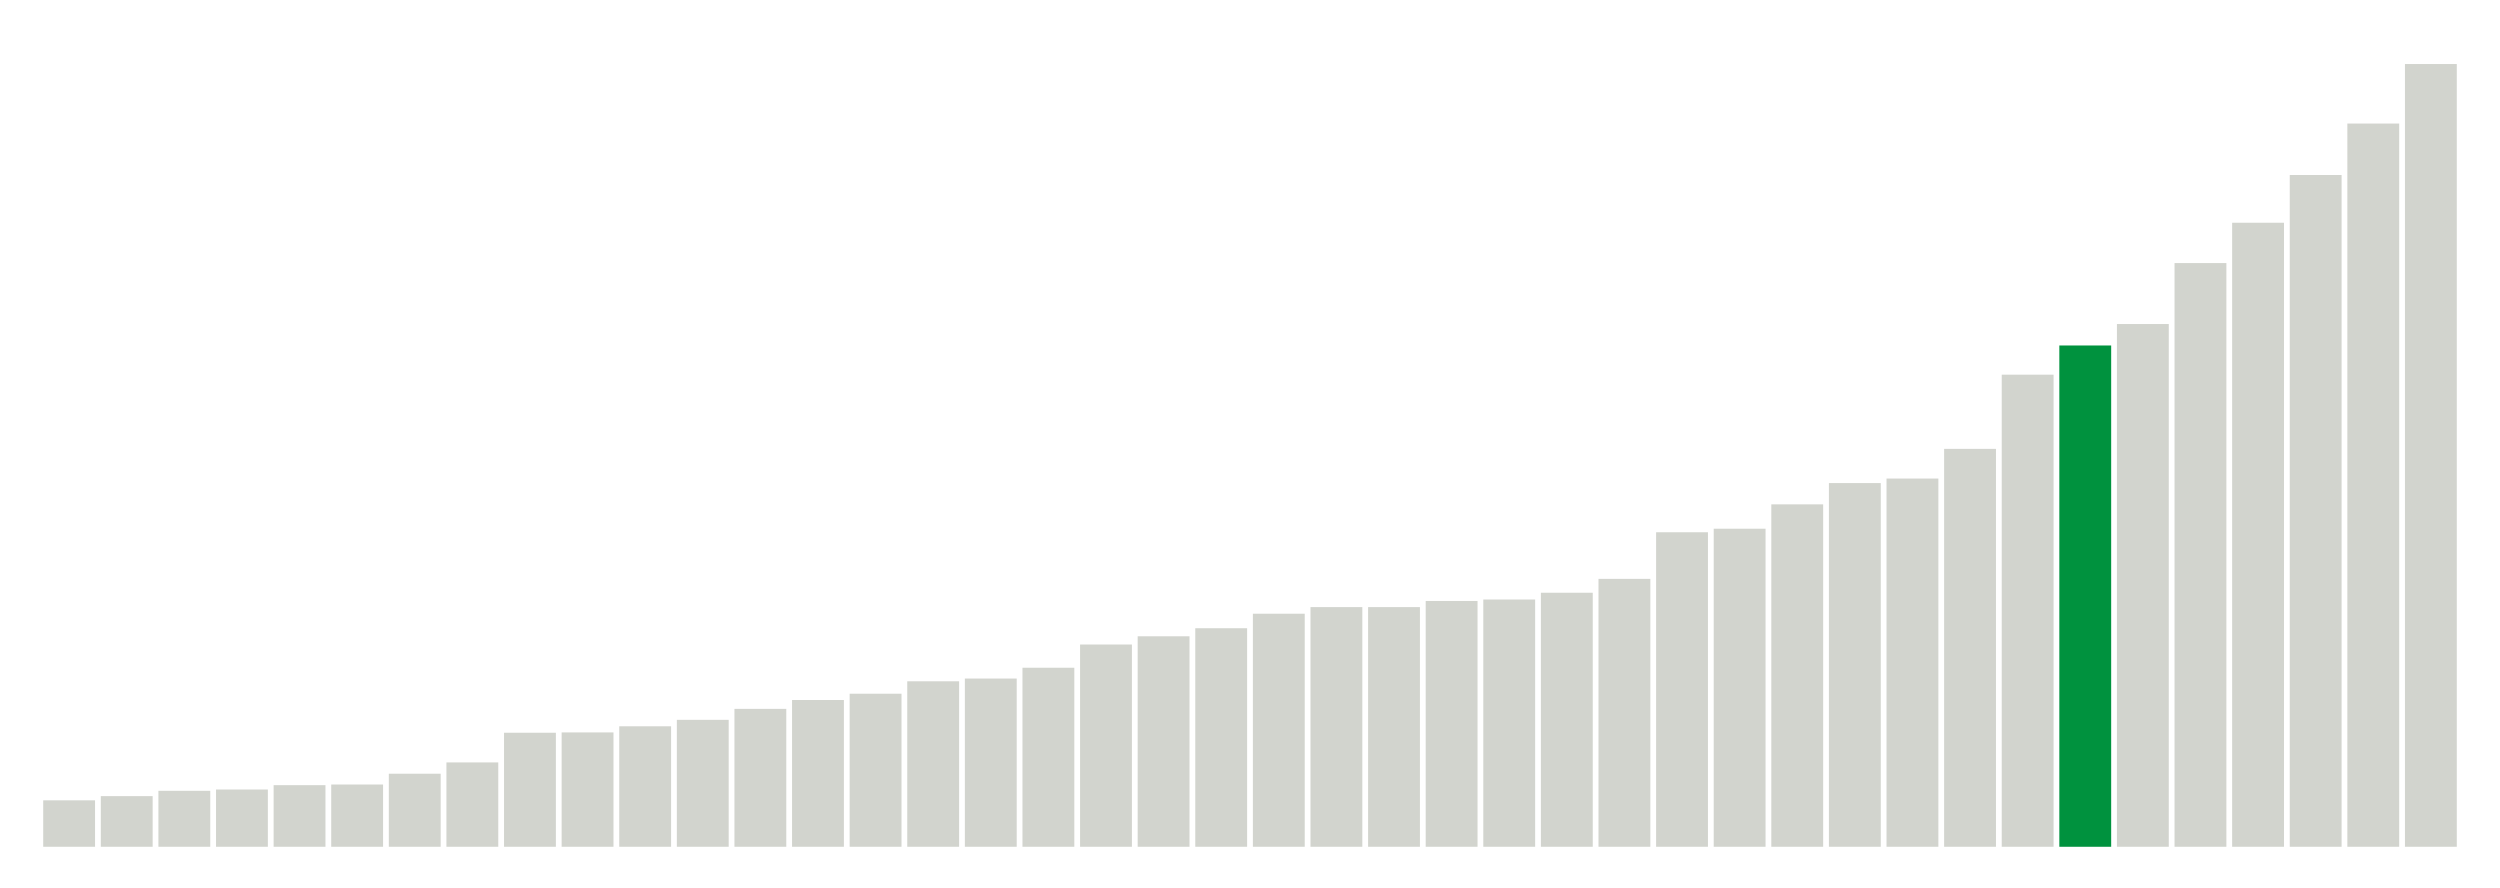
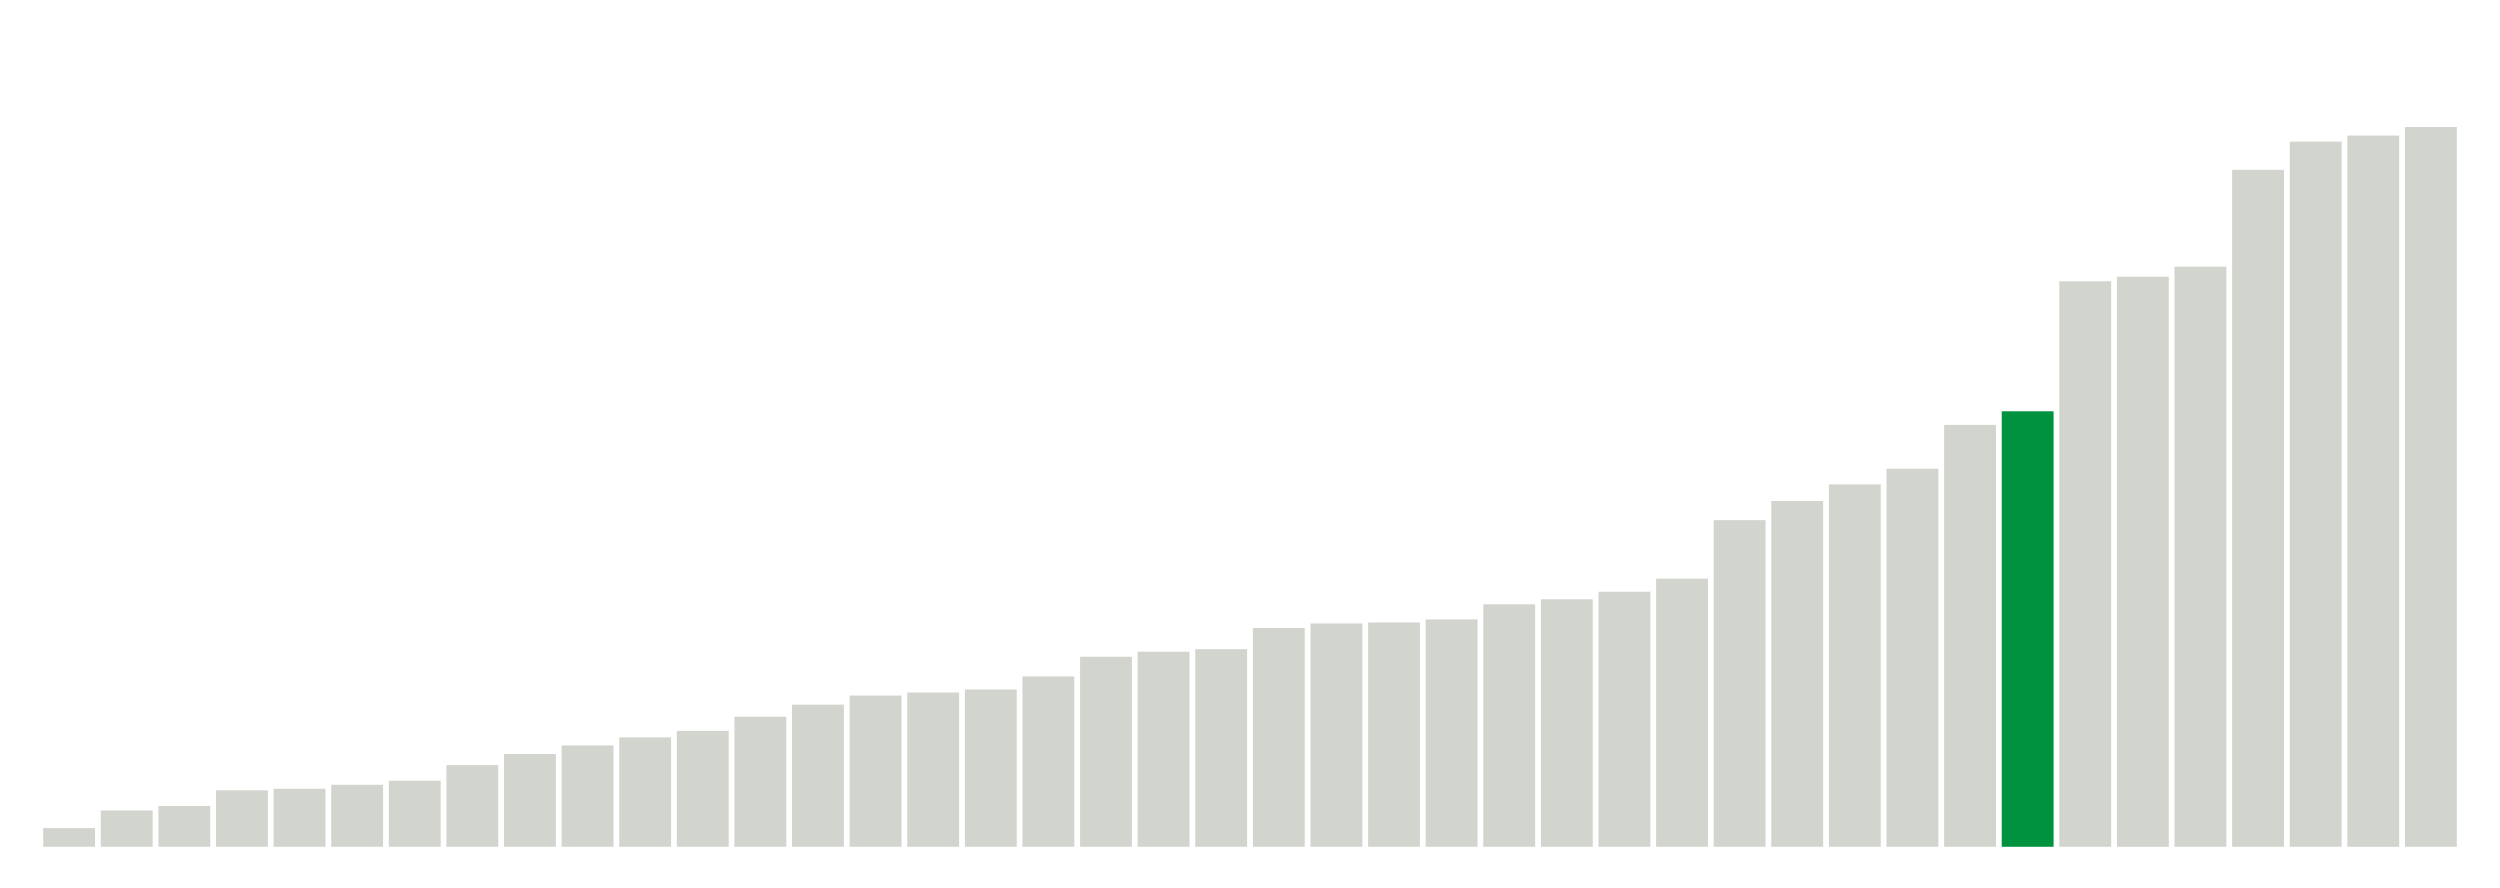
<svg xmlns="http://www.w3.org/2000/svg" version="1.1" class="marks" width="310" height="110">
  <g fill="none" stroke-miterlimit="10" transform="translate(5,5)">
    <g class="mark-group role-frame root" role="graphics-object" aria-roledescription="group mark container">
      <g transform="translate(0,0)">
        <path class="background" aria-hidden="true" d="M0,0h300v100h-300Z" stroke="#ddd" stroke-width="0" />
        <g>
          <g class="mark-rect role-mark marks" role="graphics-object" aria-roledescription="rect mark container">
-             <path aria-label="neighborhood: South Beach - Tottenville; data_value: 28.8" role="graphics-symbol" aria-roledescription="bar" d="M0.357,94.24h6.429v5.76h-6.429Z" fill="#D2D4CE" />
-             <path aria-label="neighborhood: Greenwich Village - SoHo; data_value: 31.4" role="graphics-symbol" aria-roledescription="bar" d="M7.5,93.72h6.429v6.28h-6.429Z" fill="#D2D4CE" />
-             <path aria-label="neighborhood: Willowbrook; data_value: 34.7" role="graphics-symbol" aria-roledescription="bar" d="M14.643,93.06h6.429v6.94h-6.429Z" fill="#D2D4CE" />
-             <path aria-label="neighborhood: Borough Park; data_value: 35.5" role="graphics-symbol" aria-roledescription="bar" d="M21.786,92.9h6.429v7.1h-6.429Z" fill="#D2D4CE" />
-             <path aria-label="neighborhood: Bayside - Little Neck; data_value: 38.2" role="graphics-symbol" aria-roledescription="bar" d="M28.929,92.36h6.429v7.64h-6.429Z" fill="#D2D4CE" />
-             <path aria-label="neighborhood: Bensonhurst - Bay Ridge; data_value: 38.6" role="graphics-symbol" aria-roledescription="bar" d="M36.071,92.28h6.429v7.72h-6.429Z" fill="#D2D4CE" />
-             <path aria-label="neighborhood: Upper East Side; data_value: 45.3" role="graphics-symbol" aria-roledescription="bar" d="M43.214,90.94h6.429v9.06h-6.429Z" fill="#D2D4CE" />
-             <path aria-label="neighborhood: Greenpoint; data_value: 52.3" role="graphics-symbol" aria-roledescription="bar" d="M50.357,89.54h6.429v10.46h-6.429Z" fill="#D2D4CE" />
-             <path aria-label="neighborhood: Flushing - Clearview; data_value: 70.7" role="graphics-symbol" aria-roledescription="bar" d="M57.5,85.86h6.429v14.14h-6.429Z" fill="#D2D4CE" />
-             <path aria-label="neighborhood: Ridgewood - Forest Hills; data_value: 70.9" role="graphics-symbol" aria-roledescription="bar" d="M64.643,85.82h6.429v14.18h-6.429Z" fill="#D2D4CE" />
-             <path aria-label="neighborhood: Coney Island - Sheepshead Bay; data_value: 74.7" role="graphics-symbol" aria-roledescription="bar" d="M71.786,85.06h6.429v14.94h-6.429Z" fill="#D2D4CE" />
-             <path aria-label="neighborhood: Gramercy Park - Murray Hill; data_value: 78.7" role="graphics-symbol" aria-roledescription="bar" d="M78.929,84.26h6.429v15.74h-6.429Z" fill="#D2D4CE" />
-             <path aria-label="neighborhood: Southwest Queens; data_value: 85.5" role="graphics-symbol" aria-roledescription="bar" d="M86.071,82.9h6.429v17.1h-6.429Z" fill="#D2D4CE" />
-             <path aria-label="neighborhood: Sunset Park; data_value: 91" role="graphics-symbol" aria-roledescription="bar" d="M93.214,81.8h6.429v18.2h-6.429Z" fill="#D2D4CE" />
-             <path aria-label="neighborhood: Southeast Queens; data_value: 94.9" role="graphics-symbol" aria-roledescription="bar" d="M100.357,81.02h6.429v18.98h-6.429Z" fill="#D2D4CE" />
-             <path aria-label="neighborhood: Lower Manhattan; data_value: 102.6" role="graphics-symbol" aria-roledescription="bar" d="M107.5,79.48h6.429v20.52h-6.429Z" fill="#D2D4CE" />
-             <path aria-label="neighborhood: Fresh Meadows; data_value: 104.3" role="graphics-symbol" aria-roledescription="bar" d="M114.643,79.14h6.429v20.86h-6.429Z" fill="#D2D4CE" />
-             <path aria-label="neighborhood: Upper West Side; data_value: 111" role="graphics-symbol" aria-roledescription="bar" d="M121.786,77.8h6.429v22.2h-6.429Z" fill="#D2D4CE" />
-             <path aria-label="neighborhood: Long Island City - Astoria; data_value: 125.4" role="graphics-symbol" aria-roledescription="bar" d="M128.929,74.92h6.429v25.08h-6.429Z" fill="#D2D4CE" />
-             <path aria-label="neighborhood: Chelsea - Clinton; data_value: 130.5" role="graphics-symbol" aria-roledescription="bar" d="M136.071,73.9h6.429v26.1h-6.429Z" fill="#D2D4CE" />
-             <path aria-label="neighborhood: Jamaica; data_value: 135.5" role="graphics-symbol" aria-roledescription="bar" d="M143.214,72.9h6.429v27.1h-6.429Z" fill="#D2D4CE" />
-             <path aria-label="neighborhood: Kingsbridge - Riverdale; data_value: 144.5" role="graphics-symbol" aria-roledescription="bar" d="M150.357,71.1h6.429v28.9h-6.429Z" fill="#D2D4CE" />
-             <path aria-label="neighborhood: West Queens; data_value: 148.6" role="graphics-symbol" aria-roledescription="bar" d="M157.5,70.28h6.429v29.72h-6.429Z" fill="#D2D4CE" />
-             <path aria-label="neighborhood: Canarsie - Flatlands; data_value: 148.6" role="graphics-symbol" aria-roledescription="bar" d="M164.643,70.28h6.429v29.72h-6.429Z" fill="#D2D4CE" />
-             <path aria-label="neighborhood: Port Richmond; data_value: 152.4" role="graphics-symbol" aria-roledescription="bar" d="M171.786,69.52h6.429v30.48h-6.429Z" fill="#D2D4CE" />
-             <path aria-label="neighborhood: Downtown - Heights - Slope; data_value: 153.3" role="graphics-symbol" aria-roledescription="bar" d="M178.929,69.34h6.429v30.66h-6.429Z" fill="#D2D4CE" />
-             <path aria-label="neighborhood: Stapleton - St. George; data_value: 157.5" role="graphics-symbol" aria-roledescription="bar" d="M186.071,68.5h6.429v31.5h-6.429Z" fill="#D2D4CE" />
-             <path aria-label="neighborhood: Rockaways; data_value: 166.1" role="graphics-symbol" aria-roledescription="bar" d="M193.214,66.78h6.429v33.22h-6.429Z" fill="#D2D4CE" />
-             <path aria-label="neighborhood: Pelham - Throgs Neck; data_value: 195" role="graphics-symbol" aria-roledescription="bar" d="M200.357,61h6.429v39h-6.429Z" fill="#D2D4CE" />
-             <path aria-label="neighborhood: Washington Heights; data_value: 197.2" role="graphics-symbol" aria-roledescription="bar" d="M207.5,60.56h6.429v39.44h-6.429Z" fill="#D2D4CE" />
-             <path aria-label="neighborhood: Northeast Bronx; data_value: 212.3" role="graphics-symbol" aria-roledescription="bar" d="M214.643,57.54h6.429v42.46h-6.429Z" fill="#D2D4CE" />
-             <path aria-label="neighborhood: East Flatbush - Flatbush; data_value: 225.5" role="graphics-symbol" aria-roledescription="bar" d="M221.786,54.9h6.429v45.1h-6.429Z" fill="#D2D4CE" />
-             <path aria-label="neighborhood: Union Square - Lower East Side; data_value: 228.3" role="graphics-symbol" aria-roledescription="bar" d="M228.929,54.34h6.429v45.66h-6.429Z" fill="#D2D4CE" />
-             <path aria-label="neighborhood: Williamsburg - Bushwick; data_value: 246.7" role="graphics-symbol" aria-roledescription="bar" d="M236.071,50.66h6.429v49.34h-6.429Z" fill="#D2D4CE" />
-             <path aria-label="neighborhood: East New York; data_value: 292.7" role="graphics-symbol" aria-roledescription="bar" d="M243.214,41.46h6.429v58.54h-6.429Z" fill="#D2D4CE" />
-             <path aria-label="neighborhood: Fordham - Bronx Pk; data_value: 310.8" role="graphics-symbol" aria-roledescription="bar" d="M250.357,37.84h6.429v62.16h-6.429Z" fill="#00923E" />
-             <path aria-label="neighborhood: Bedford Stuyvesant - Crown Heights; data_value: 324.1" role="graphics-symbol" aria-roledescription="bar" d="M257.5,35.18h6.429v64.82h-6.429Z" fill="#D2D4CE" />
-             <path aria-label="neighborhood: Crotona -Tremont; data_value: 361.9" role="graphics-symbol" aria-roledescription="bar" d="M264.643,27.62h6.429v72.38h-6.429Z" fill="#D2D4CE" />
-             <path aria-label="neighborhood: High Bridge - Morrisania; data_value: 386.9" role="graphics-symbol" aria-roledescription="bar" d="M271.786,22.62h6.429v77.38h-6.429Z" fill="#D2D4CE" />
-             <path aria-label="neighborhood: Hunts Point - Mott Haven; data_value: 416.5" role="graphics-symbol" aria-roledescription="bar" d="M278.929,16.7h6.429v83.3h-6.429Z" fill="#D2D4CE" />
-             <path aria-label="neighborhood: Central Harlem - Morningside Heights; data_value: 448.4" role="graphics-symbol" aria-roledescription="bar" d="M286.071,10.32h6.429v89.68h-6.429Z" fill="#D2D4CE" />
-             <path aria-label="neighborhood: East Harlem; data_value: 485.3" role="graphics-symbol" aria-roledescription="bar" d="M293.214,2.94h6.429v97.06h-6.429Z" fill="#D2D4CE" />
+             <path aria-label="neighborhood: Bayside - Little Neck; data_value: 3.7" role="graphics-symbol" aria-roledescription="bar" d="M0.357,97.688h6.429v2.312h-6.429Z" fill="#D2D4CE" />
+             <path aria-label="neighborhood: South Beach - Tottenville; data_value: 7.2" role="graphics-symbol" aria-roledescription="bar" d="M7.5,95.5h6.429v4.5h-6.429Z" fill="#D2D4CE" />
+             <path aria-label="neighborhood: Greenwich Village - SoHo; data_value: 8.1" role="graphics-symbol" aria-roledescription="bar" d="M14.643,94.938h6.429v5.062h-6.429Z" fill="#D2D4CE" />
+             <path aria-label="neighborhood: Borough Park; data_value: 11.2" role="graphics-symbol" aria-roledescription="bar" d="M21.786,93h6.429v7h-6.429Z" fill="#D2D4CE" />
+             <path aria-label="neighborhood: Bensonhurst - Bay Ridge; data_value: 11.5" role="graphics-symbol" aria-roledescription="bar" d="M28.929,92.812h6.429v7.188h-6.429Z" fill="#D2D4CE" />
+             <path aria-label="neighborhood: Upper East Side; data_value: 12.3" role="graphics-symbol" aria-roledescription="bar" d="M36.071,92.312h6.429v7.688h-6.429Z" fill="#D2D4CE" />
+             <path aria-label="neighborhood: Greenpoint; data_value: 13.1" role="graphics-symbol" aria-roledescription="bar" d="M43.214,91.812h6.429v8.188h-6.429Z" fill="#D2D4CE" />
+             <path aria-label="neighborhood: Willowbrook; data_value: 16.2" role="graphics-symbol" aria-roledescription="bar" d="M50.357,89.875h6.429v10.125h-6.429Z" fill="#D2D4CE" />
+             <path aria-label="neighborhood: Flushing - Clearview; data_value: 18.4" role="graphics-symbol" aria-roledescription="bar" d="M57.5,88.5h6.429v11.5h-6.429Z" fill="#D2D4CE" />
+             <path aria-label="neighborhood: Ridgewood - Forest Hills; data_value: 20.1" role="graphics-symbol" aria-roledescription="bar" d="M64.643,87.438h6.429v12.562h-6.429Z" fill="#D2D4CE" />
+             <path aria-label="neighborhood: Sunset Park; data_value: 21.7" role="graphics-symbol" aria-roledescription="bar" d="M71.786,86.438h6.429v13.562h-6.429Z" fill="#D2D4CE" />
+             <path aria-label="neighborhood: Lower Manhattan; data_value: 23" role="graphics-symbol" aria-roledescription="bar" d="M78.929,85.625h6.429v14.375h-6.429Z" fill="#D2D4CE" />
+             <path aria-label="neighborhood: Coney Island - Sheepshead Bay; data_value: 25.8" role="graphics-symbol" aria-roledescription="bar" d="M86.071,83.875h6.429v16.125h-6.429Z" fill="#D2D4CE" />
+             <path aria-label="neighborhood: Southwest Queens; data_value: 28.2" role="graphics-symbol" aria-roledescription="bar" d="M93.214,82.375h6.429v17.625h-6.429Z" fill="#D2D4CE" />
+             <path aria-label="neighborhood: Fresh Meadows; data_value: 30" role="graphics-symbol" aria-roledescription="bar" d="M100.357,81.25h6.429v18.75h-6.429Z" fill="#D2D4CE" />
+             <path aria-label="neighborhood: Southeast Queens; data_value: 30.6" role="graphics-symbol" aria-roledescription="bar" d="M107.5,80.875h6.429v19.125h-6.429Z" fill="#D2D4CE" />
+             <path aria-label="neighborhood: Gramercy Park - Murray Hill; data_value: 31.2" role="graphics-symbol" aria-roledescription="bar" d="M114.643,80.5h6.429v19.5h-6.429Z" fill="#D2D4CE" />
+             <path aria-label="neighborhood: Long Island City - Astoria; data_value: 33.8" role="graphics-symbol" aria-roledescription="bar" d="M121.786,78.875h6.429v21.125h-6.429Z" fill="#D2D4CE" />
+             <path aria-label="neighborhood: West Queens; data_value: 37.7" role="graphics-symbol" aria-roledescription="bar" d="M128.929,76.438h6.429v23.562h-6.429Z" fill="#D2D4CE" />
+             <path aria-label="neighborhood: Upper West Side; data_value: 38.7" role="graphics-symbol" aria-roledescription="bar" d="M136.071,75.812h6.429v24.188h-6.429Z" fill="#D2D4CE" />
+             <path aria-label="neighborhood: Kingsbridge - Riverdale; data_value: 39.2" role="graphics-symbol" aria-roledescription="bar" d="M143.214,75.5h6.429v24.5h-6.429Z" fill="#D2D4CE" />
+             <path aria-label="neighborhood: Downtown - Heights - Slope; data_value: 43.4" role="graphics-symbol" aria-roledescription="bar" d="M150.357,72.875h6.429v27.125h-6.429Z" fill="#D2D4CE" />
+             <path aria-label="neighborhood: Rockaways; data_value: 44.3" role="graphics-symbol" aria-roledescription="bar" d="M157.5,72.312h6.429v27.688h-6.429Z" fill="#D2D4CE" />
+             <path aria-label="neighborhood: Chelsea - Clinton; data_value: 44.5" role="graphics-symbol" aria-roledescription="bar" d="M164.643,72.188h6.429v27.812h-6.429Z" fill="#D2D4CE" />
+             <path aria-label="neighborhood: Washington Heights; data_value: 45.1" role="graphics-symbol" aria-roledescription="bar" d="M171.786,71.812h6.429v28.188h-6.429Z" fill="#D2D4CE" />
+             <path aria-label="neighborhood: Jamaica; data_value: 48.1" role="graphics-symbol" aria-roledescription="bar" d="M178.929,69.938h6.429v30.062h-6.429Z" fill="#D2D4CE" />
+             <path aria-label="neighborhood: Stapleton - St. George; data_value: 49.1" role="graphics-symbol" aria-roledescription="bar" d="M186.071,69.312h6.429v30.688h-6.429Z" fill="#D2D4CE" />
+             <path aria-label="neighborhood: Canarsie - Flatlands; data_value: 50.6" role="graphics-symbol" aria-roledescription="bar" d="M193.214,68.375h6.429v31.625h-6.429Z" fill="#D2D4CE" />
+             <path aria-label="neighborhood: Port Richmond; data_value: 53.2" role="graphics-symbol" aria-roledescription="bar" d="M200.357,66.75h6.429v33.25h-6.429Z" fill="#D2D4CE" />
+             <path aria-label="neighborhood: East Flatbush - Flatbush; data_value: 64.8" role="graphics-symbol" aria-roledescription="bar" d="M207.5,59.5h6.429v40.5h-6.429Z" fill="#D2D4CE" />
+             <path aria-label="neighborhood: Pelham - Throgs Neck; data_value: 68.6" role="graphics-symbol" aria-roledescription="bar" d="M214.643,57.125h6.429v42.875h-6.429Z" fill="#D2D4CE" />
+             <path aria-label="neighborhood: Williamsburg - Bushwick; data_value: 71.9" role="graphics-symbol" aria-roledescription="bar" d="M221.786,55.062h6.429v44.938h-6.429Z" fill="#D2D4CE" />
+             <path aria-label="neighborhood: Northeast Bronx; data_value: 75" role="graphics-symbol" aria-roledescription="bar" d="M228.929,53.125h6.429v46.875h-6.429Z" fill="#D2D4CE" />
+             <path aria-label="neighborhood: Union Square - Lower East Side; data_value: 83.7" role="graphics-symbol" aria-roledescription="bar" d="M236.071,47.687h6.429v52.313h-6.429Z" fill="#D2D4CE" />
+             <path aria-label="neighborhood: Fordham - Bronx Pk; data_value: 86.4" role="graphics-symbol" aria-roledescription="bar" d="M243.214,46h6.429v54h-6.429Z" fill="#00923E" />
+             <path aria-label="neighborhood: East New York; data_value: 112.2" role="graphics-symbol" aria-roledescription="bar" d="M250.357,29.875h6.429v70.125h-6.429Z" fill="#D2D4CE" />
+             <path aria-label="neighborhood: Bedford Stuyvesant - Crown Heights; data_value: 113.1" role="graphics-symbol" aria-roledescription="bar" d="M257.5,29.313h6.429v70.688h-6.429Z" fill="#D2D4CE" />
+             <path aria-label="neighborhood: Crotona -Tremont; data_value: 115.1" role="graphics-symbol" aria-roledescription="bar" d="M264.643,28.062h6.429v71.938h-6.429Z" fill="#D2D4CE" />
+             <path aria-label="neighborhood: High Bridge - Morrisania; data_value: 134.3" role="graphics-symbol" aria-roledescription="bar" d="M271.786,16.062h6.429v83.938h-6.429Z" fill="#D2D4CE" />
+             <path aria-label="neighborhood: Central Harlem - Morningside Heights; data_value: 139.9" role="graphics-symbol" aria-roledescription="bar" d="M278.929,12.562h6.429v87.438h-6.429Z" fill="#D2D4CE" />
+             <path aria-label="neighborhood: East Harlem; data_value: 141.1" role="graphics-symbol" aria-roledescription="bar" d="M286.071,11.813h6.429v88.188h-6.429Z" fill="#D2D4CE" />
+             <path aria-label="neighborhood: Hunts Point - Mott Haven; data_value: 142.8" role="graphics-symbol" aria-roledescription="bar" d="M293.214,10.75h6.429v89.25h-6.429Z" fill="#D2D4CE" />
          </g>
        </g>
        <path class="foreground" aria-hidden="true" d="" display="none" />
      </g>
    </g>
  </g>
</svg>
